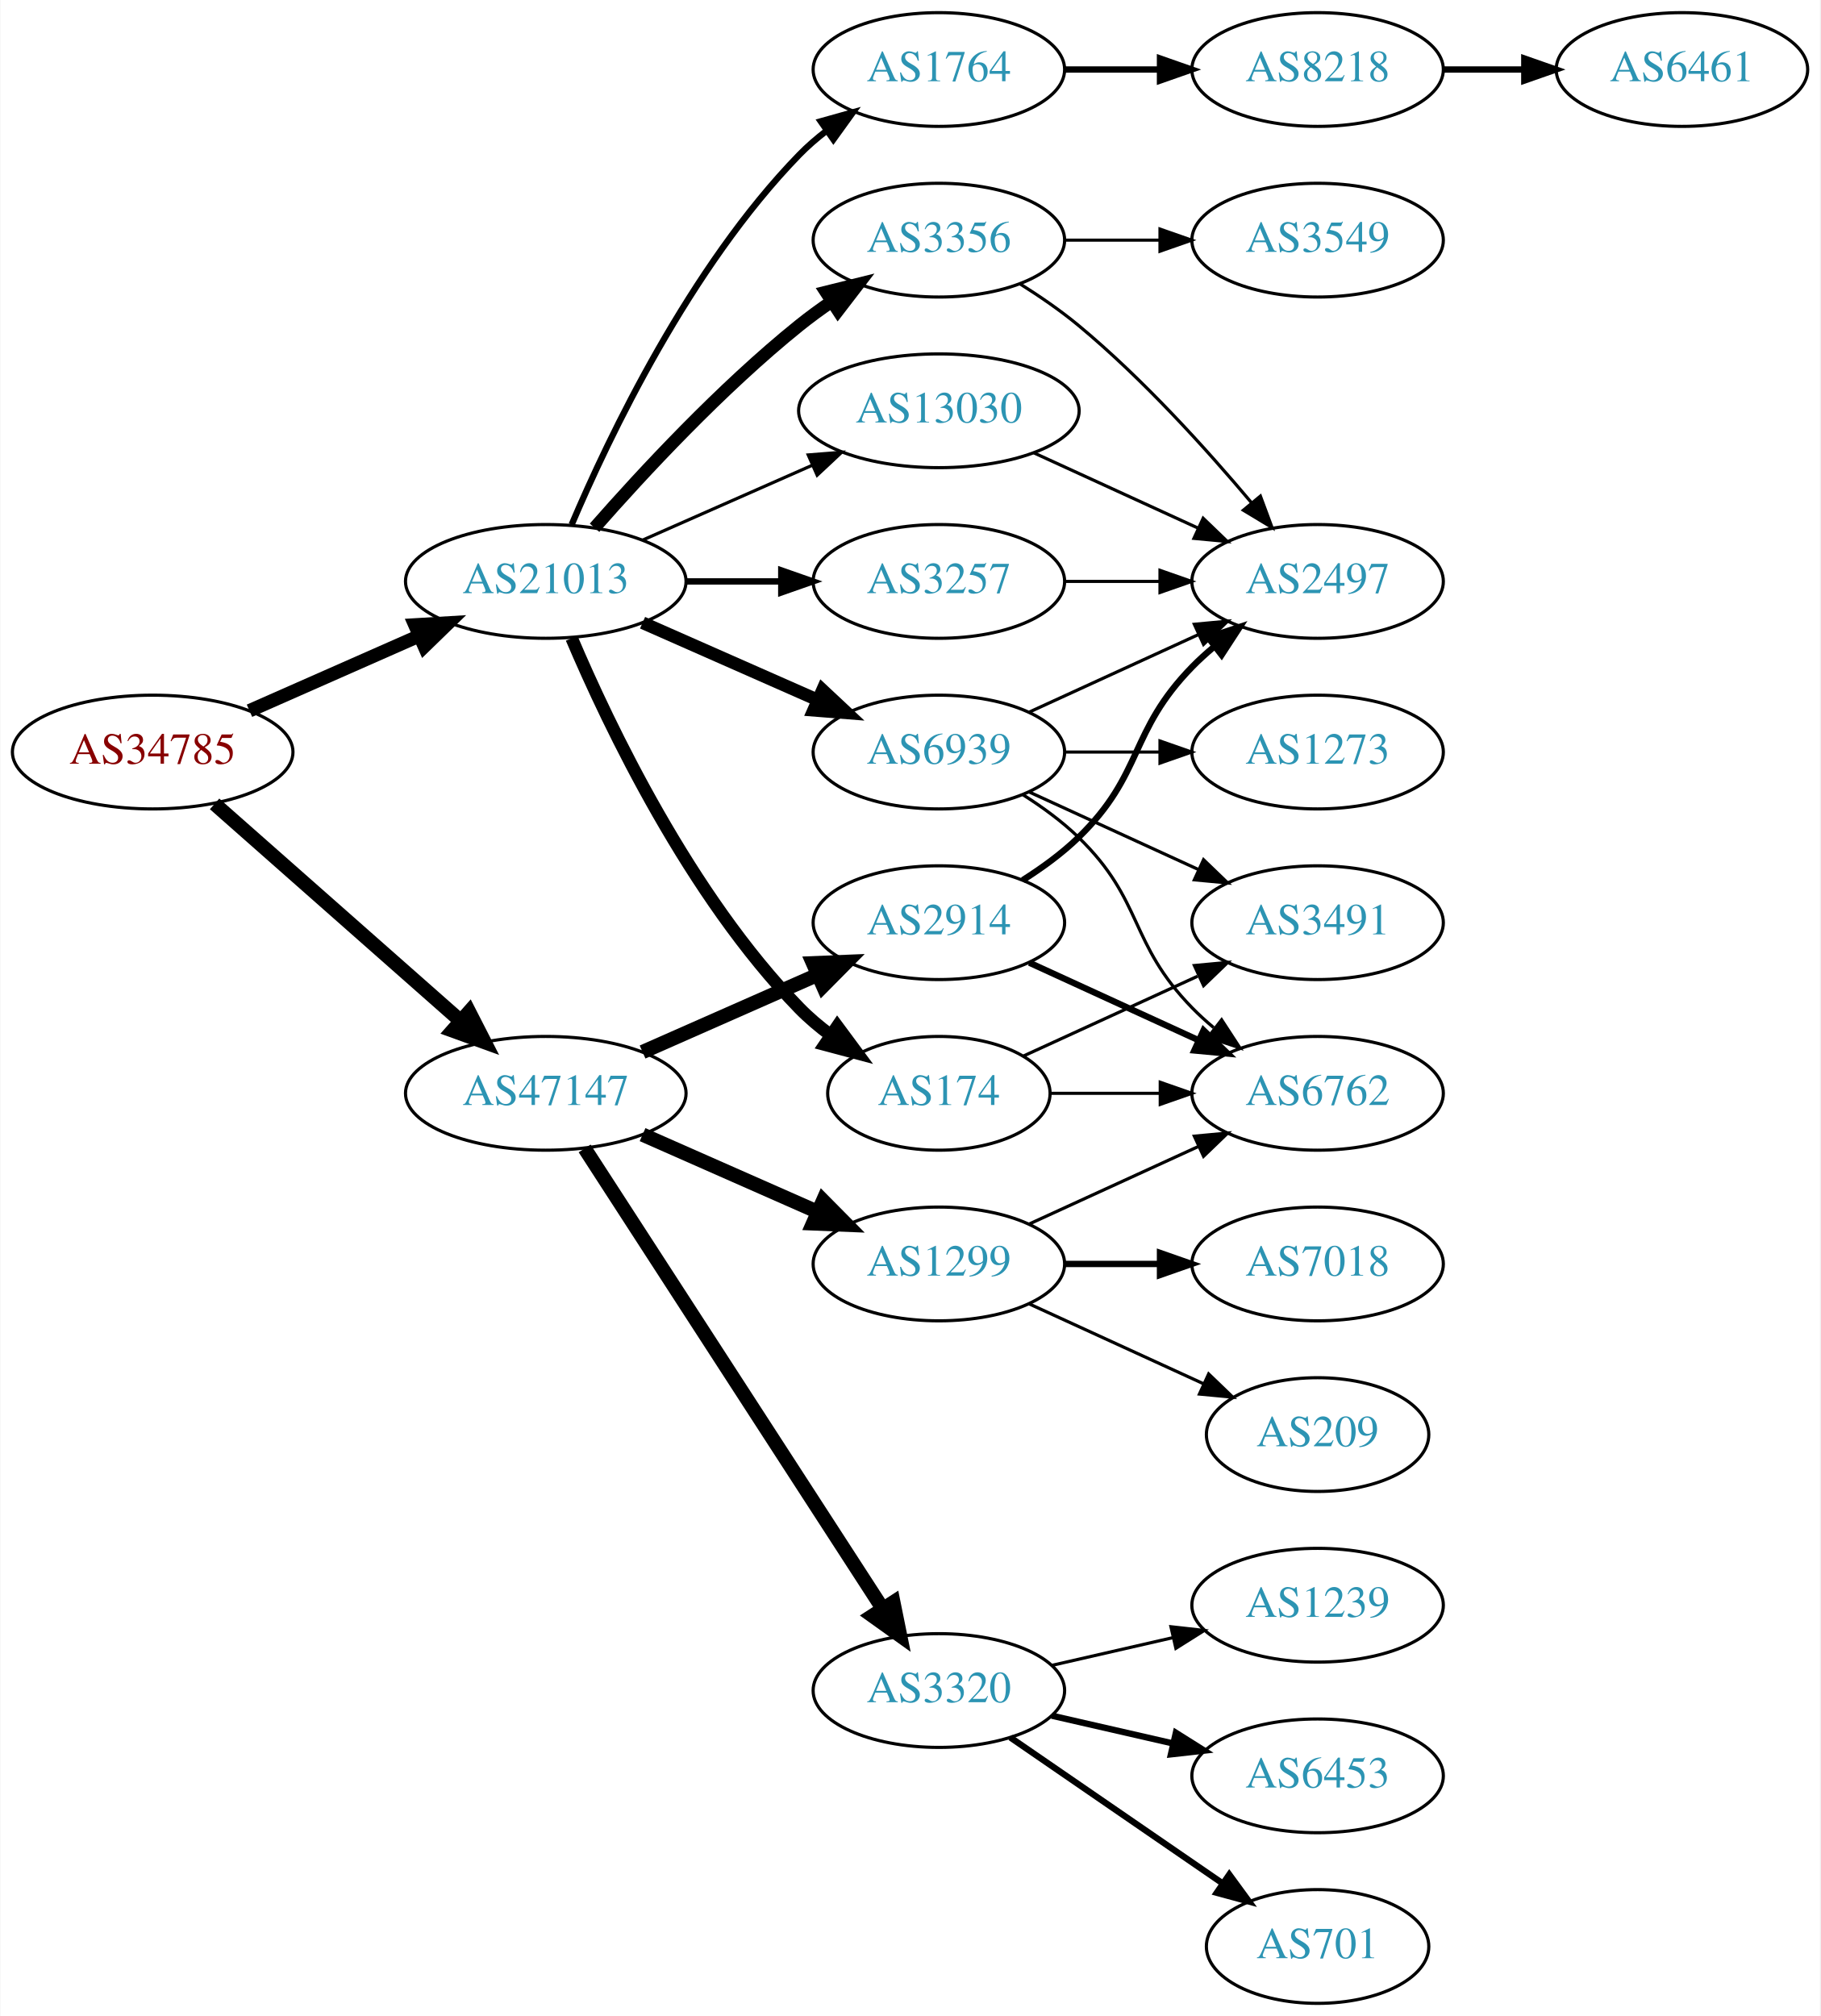
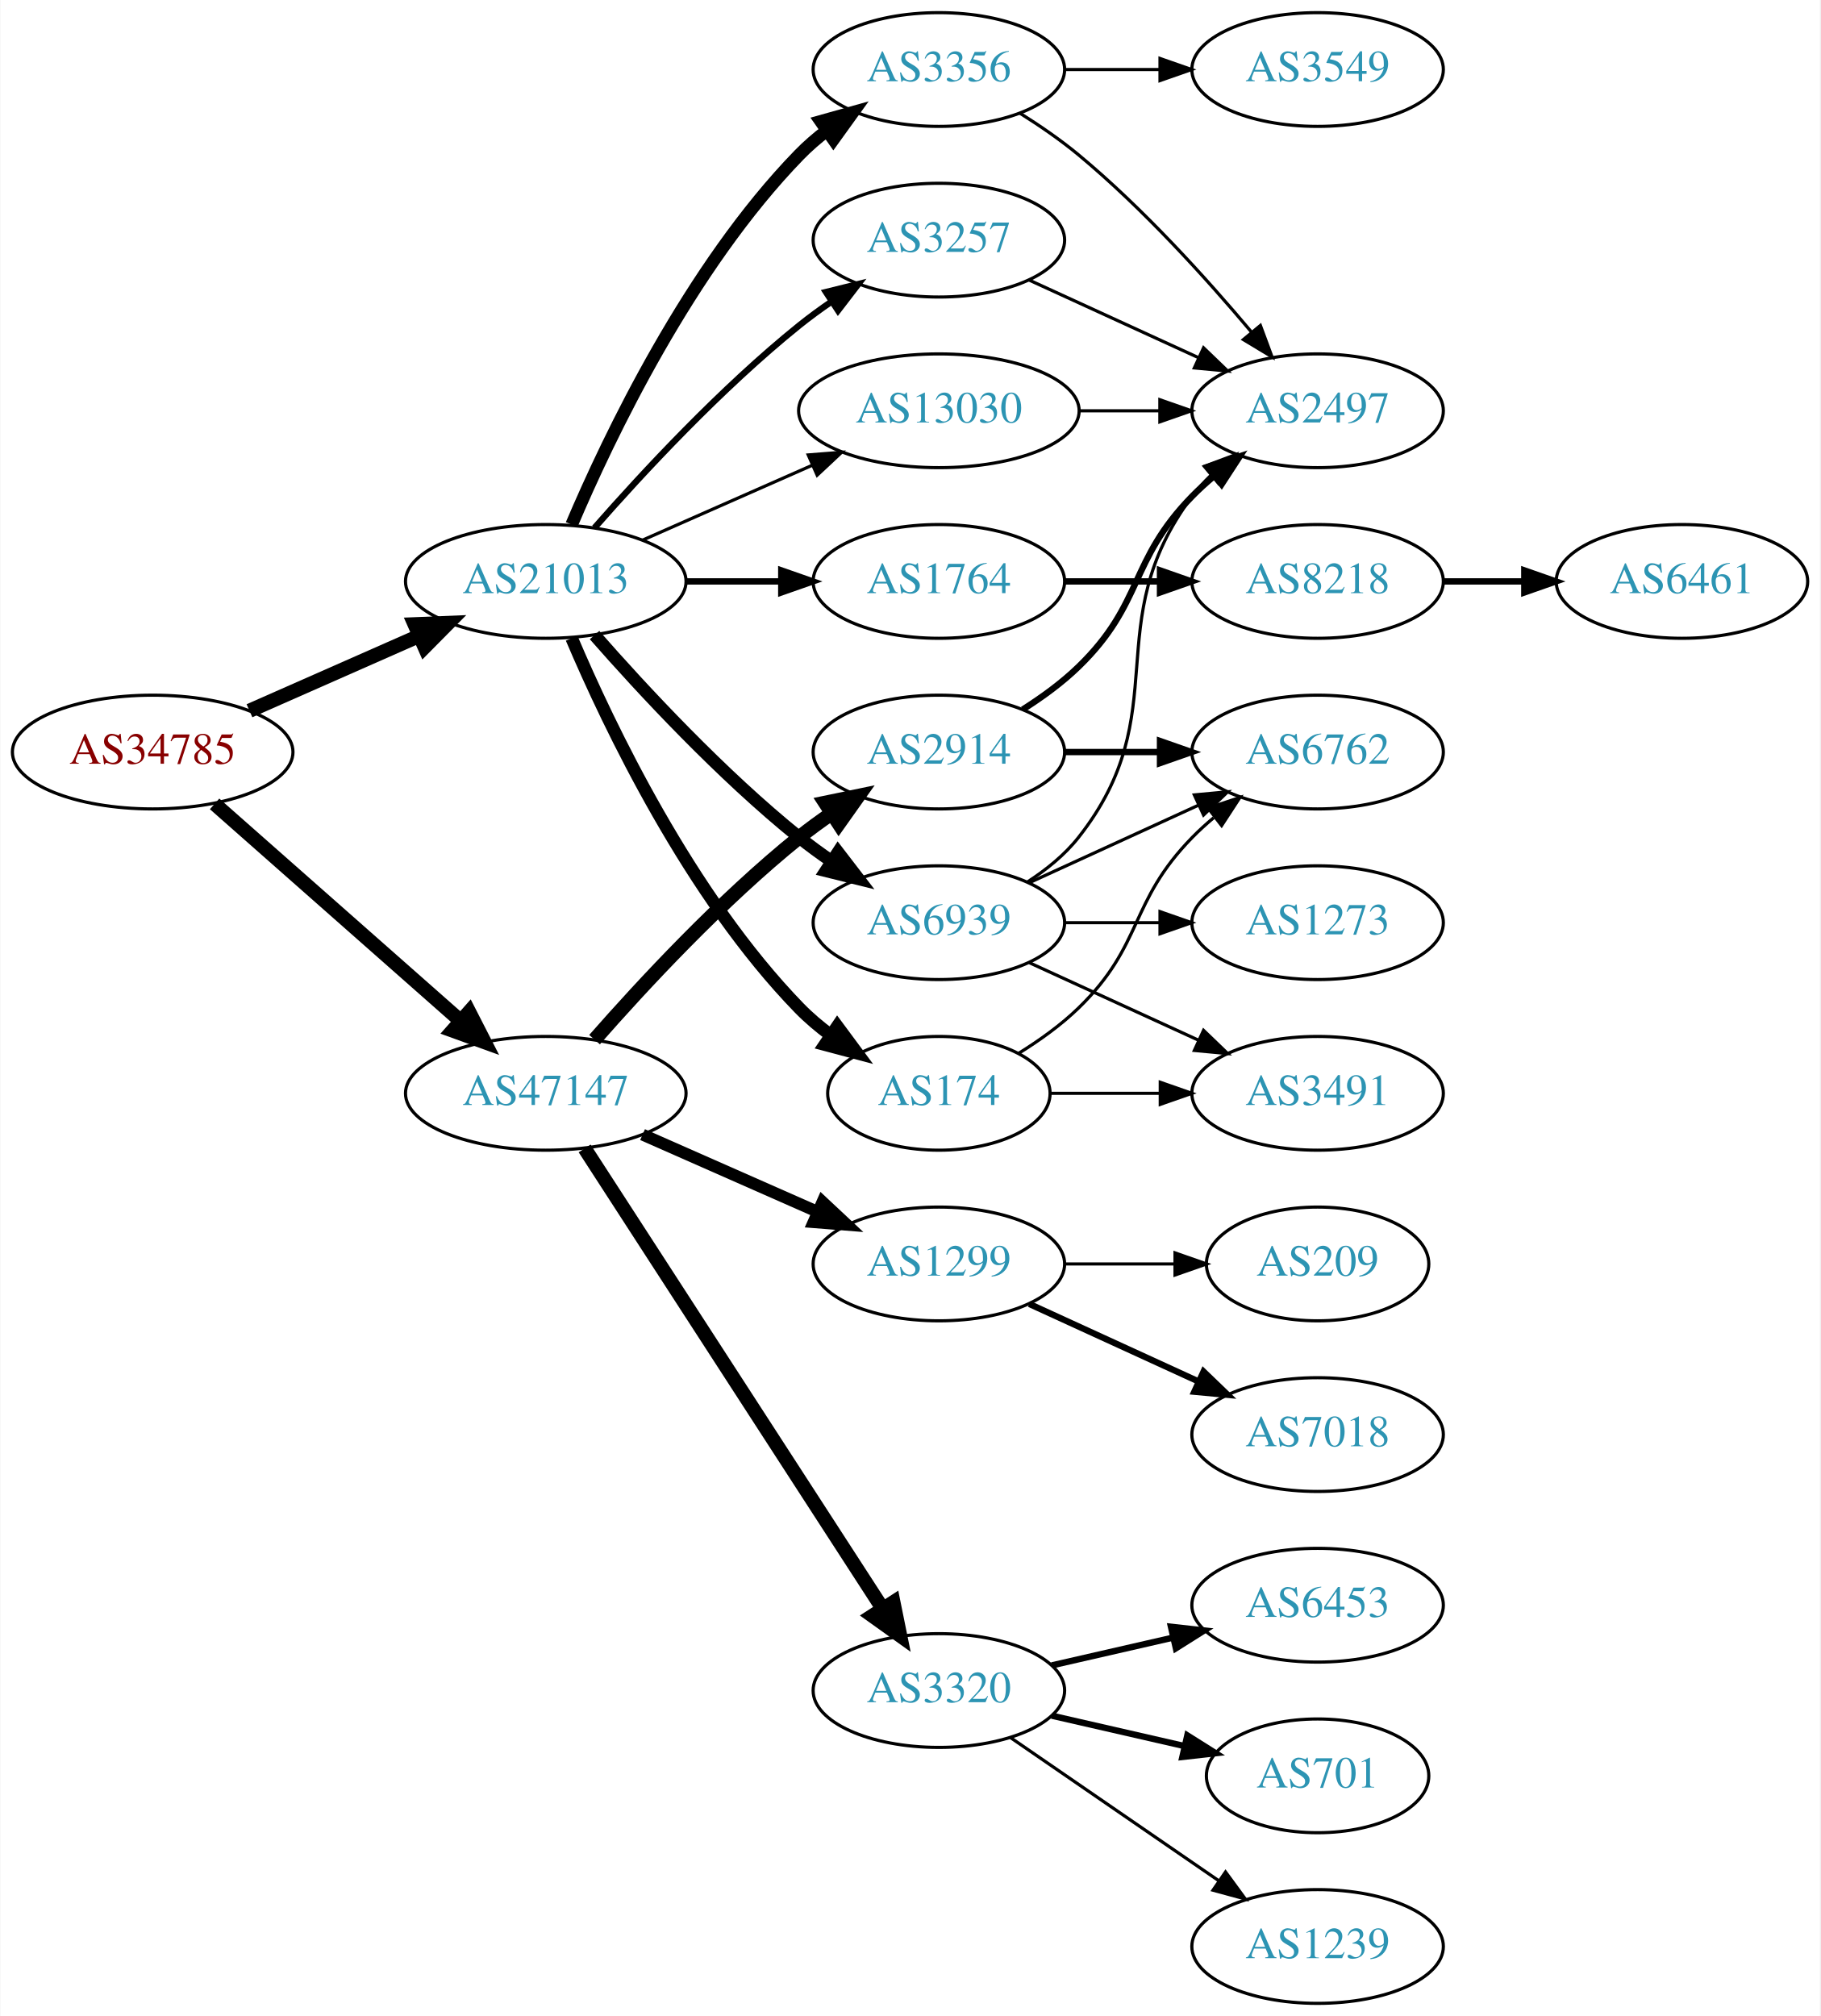
<svg xmlns="http://www.w3.org/2000/svg" xmlns:xlink="http://www.w3.org/1999/xlink" width="576pt" height="638pt" viewBox="0.00 0.00 575.76 638.00">
  <g id="graph0" class="graph" transform="scale(1 1) rotate(0) translate(4 634)">
    <polygon fill="white" stroke="none" points="-4,4 -4,-634 571.762,-634 571.762,4 -4,4" />
    <g id="node1" class="node">
      <g id="a_node1">
        <a xlink:href="/asn/34785" xlink:title="AS34785 ~ Stadtwerke Klagenfurt AG [AT]">
          <ellipse fill="#ffffff" stroke="black" cx="44.196" cy="-396" rx="44.393" ry="18" />
          <text text-anchor="middle" x="44.196" y="-392.3" font-family="Times,serif" font-size="14.00" fill="#880000">AS34785</text>
        </a>
      </g>
    </g>
    <g id="node2" class="node">
      <g id="a_node2">
        <a xlink:href="/asn/21013" xlink:title="AS21013 ~ Wels, AT [AT]">
          <ellipse fill="#ffffff" stroke="black" cx="168.588" cy="-450" rx="44.393" ry="18" />
          <text text-anchor="middle" x="168.588" y="-446.3" font-family="Times,serif" font-size="14.00" fill="#2c94b3">AS21013</text>
        </a>
      </g>
    </g>
    <g id="edge1" class="edge">
-       <path fill="none" stroke="black" stroke-width="4.25" d="M74.824,-409.072C90.941,-416.183 111.081,-425.069 128.473,-432.742" />
-       <polygon fill="black" stroke="black" stroke-width="4.25" points="127.159,-436.227 137.809,-436.861 130.161,-429.422 127.159,-436.227" />
+       <path fill="none" stroke="black" stroke-width="4.5" d="M74.824,-409.072C90.941,-416.183 111.081,-425.069 128.473,-432.742" />
+       <polygon fill="black" stroke="black" stroke-width="4.5" points="127.071,-436.427 137.809,-436.861 130.249,-429.222 127.071,-436.427" />
    </g>
    <g id="node3" class="node">
      <g id="a_node3">
        <a xlink:href="/asn/47147" xlink:title="AS47147 ~ ANEXIA Internetdienstleistungs GmbH [AT]">
          <ellipse fill="#ffffff" stroke="black" cx="168.588" cy="-288" rx="44.393" ry="18" />
          <text text-anchor="middle" x="168.588" y="-284.3" font-family="Times,serif" font-size="14.00" fill="#2c94b3">AS47147</text>
        </a>
      </g>
    </g>
    <g id="edge2" class="edge">
      <path fill="none" stroke="black" stroke-width="4.5" d="M63.785,-379.597C84.482,-361.333 118.089,-331.678 141.434,-311.079" />
      <polygon fill="black" stroke="black" stroke-width="4.5" points="144.333,-313.772 149.226,-304.203 139.122,-307.867 144.333,-313.772" />
    </g>
    <g id="node4" class="node">
      <g id="a_node4">
-         <a xlink:href="/asn/3356" xlink:title="AS3356 ~ Level 3 Parent, LLC [US]">
-           <ellipse fill="#ffffff" stroke="black" cx="292.98" cy="-558" rx="39.794" ry="18" />
-           <text text-anchor="middle" x="292.98" y="-554.3" font-family="Times,serif" font-size="14.00" fill="#2c94b3">AS3356</text>
-         </a>
-       </g>
-     </g>
-     <g id="edge3" class="edge">
-       <path fill="none" stroke="black" stroke-width="4" d="M184.021,-466.983C199.152,-484.229 224.116,-511.148 248.784,-531 252.04,-533.62 255.565,-536.192 259.149,-538.646" />
-       <polygon fill="black" stroke="black" stroke-width="4" points="257.237,-541.577 267.522,-544.121 261.068,-535.719 257.237,-541.577" />
-     </g>
-     <g id="node5" class="node">
-       <g id="a_node5">
        <a xlink:href="/asn/174" xlink:title="AS174 ~ Cogent Communications [US]">
          <ellipse fill="#ffffff" stroke="black" cx="292.98" cy="-288" rx="35.194" ry="18" />
          <text text-anchor="middle" x="292.98" y="-284.3" font-family="Times,serif" font-size="14.00" fill="#2c94b3">AS174</text>
        </a>
      </g>
    </g>
-     <g id="edge4" class="edge">
+     <g id="edge3" class="edge">
      <path fill="none" stroke="black" stroke-width="4" d="M176.779,-432.025C188.546,-404.318 214.12,-350.652 248.784,-315 251.767,-311.933 255.164,-309.06 258.714,-306.419" />
      <polygon fill="black" stroke="black" stroke-width="4" points="260.841,-309.205 267.148,-300.692 256.909,-303.414 260.841,-309.205" />
    </g>
+     <g id="node5" class="node">
+       <g id="a_node5">
+         <a xlink:href="/asn/3257" xlink:title="AS3257 ~ GTT [DE]">
+           <ellipse fill="#ffffff" stroke="black" cx="292.98" cy="-558" rx="39.794" ry="18" />
+           <text text-anchor="middle" x="292.98" y="-554.3" font-family="Times,serif" font-size="14.00" fill="#2c94b3">AS3257</text>
+         </a>
+       </g>
+     </g>
+     <g id="edge4" class="edge">
+       <path fill="none" stroke="black" stroke-width="2" d="M184.021,-466.983C199.152,-484.229 224.116,-511.148 248.784,-531 252.04,-533.62 255.565,-536.192 259.149,-538.646" />
+       <polygon fill="black" stroke="black" stroke-width="2" points="257.237,-541.577 267.522,-544.121 261.068,-535.719 257.237,-541.577" />
+     </g>
    <g id="node6" class="node">
      <g id="a_node6">
-         <a xlink:href="/asn/3257" xlink:title="AS3257 ~ GTT [DE]">
-           <ellipse fill="#ffffff" stroke="black" cx="292.98" cy="-450" rx="39.794" ry="18" />
-           <text text-anchor="middle" x="292.98" y="-446.3" font-family="Times,serif" font-size="14.00" fill="#2c94b3">AS3257</text>
+         <a xlink:href="/asn/3356" xlink:title="AS3356 ~ Level 3 Parent, LLC [US]">
+           <ellipse fill="#ffffff" stroke="black" cx="292.98" cy="-612" rx="39.794" ry="18" />
+           <text text-anchor="middle" x="292.98" y="-608.3" font-family="Times,serif" font-size="14.00" fill="#2c94b3">AS3356</text>
        </a>
      </g>
    </g>
    <g id="edge5" class="edge">
-       <path fill="none" stroke="black" stroke-width="2" d="M213.084,-450C222.773,-450 233.11,-450 243.002,-450" />
-       <polygon fill="black" stroke="black" stroke-width="2" points="243.105,-453.5 253.105,-450 243.105,-446.5 243.105,-453.5" />
+       <path fill="none" stroke="black" stroke-width="4" d="M176.779,-467.975C188.546,-495.682 214.12,-549.348 248.784,-585 251.404,-587.695 254.345,-590.239 257.428,-592.608" />
+       <polygon fill="black" stroke="black" stroke-width="4" points="255.594,-595.597 265.796,-598.455 259.603,-589.859 255.594,-595.597" />
    </g>
    <g id="node7" class="node">
      <g id="a_node7">
        <a xlink:href="/asn/1764" xlink:title="AS1764 ~ NEXTLAYER-AS [AT]">
-           <ellipse fill="#ffffff" stroke="black" cx="292.98" cy="-612" rx="39.794" ry="18" />
-           <text text-anchor="middle" x="292.98" y="-608.3" font-family="Times,serif" font-size="14.00" fill="#2c94b3">AS1764</text>
+           <ellipse fill="#ffffff" stroke="black" cx="292.98" cy="-450" rx="39.794" ry="18" />
+           <text text-anchor="middle" x="292.98" y="-446.3" font-family="Times,serif" font-size="14.00" fill="#2c94b3">AS1764</text>
        </a>
      </g>
    </g>
    <g id="edge6" class="edge">
-       <path fill="none" stroke="black" stroke-width="2" d="M176.779,-467.975C188.546,-495.682 214.12,-549.348 248.784,-585 251.404,-587.695 254.345,-590.239 257.428,-592.608" />
-       <polygon fill="black" stroke="black" stroke-width="2" points="255.594,-595.597 265.796,-598.455 259.603,-589.859 255.594,-595.597" />
+       <path fill="none" stroke="black" stroke-width="2" d="M213.084,-450C222.773,-450 233.11,-450 243.002,-450" />
+       <polygon fill="black" stroke="black" stroke-width="2" points="243.105,-453.5 253.105,-450 243.105,-446.5 243.105,-453.5" />
    </g>
    <g id="node8" class="node">
      <g id="a_node8">
        <a xlink:href="/asn/6939" xlink:title="AS6939 ~ Hurricane Electric LLC [US]">
-           <ellipse fill="#ffffff" stroke="black" cx="292.98" cy="-396" rx="39.794" ry="18" />
-           <text text-anchor="middle" x="292.98" y="-392.3" font-family="Times,serif" font-size="14.00" fill="#2c94b3">AS6939</text>
+           <ellipse fill="#ffffff" stroke="black" cx="292.98" cy="-342" rx="39.794" ry="18" />
+           <text text-anchor="middle" x="292.98" y="-338.3" font-family="Times,serif" font-size="14.00" fill="#2c94b3">AS6939</text>
        </a>
      </g>
    </g>
    <g id="edge7" class="edge">
-       <path fill="none" stroke="black" stroke-width="4" d="M199.216,-436.928C215.81,-429.607 236.67,-420.403 254.403,-412.579" />
-       <polygon fill="black" stroke="black" stroke-width="4" points="256.151,-415.634 263.887,-408.395 253.325,-409.23 256.151,-415.634" />
+       <path fill="none" stroke="black" stroke-width="4" d="M184.021,-433.017C199.152,-415.771 224.116,-388.852 248.784,-369 252.04,-366.38 255.565,-363.808 259.149,-361.354" />
+       <polygon fill="black" stroke="black" stroke-width="4" points="261.068,-364.281 267.522,-355.879 257.237,-358.423 261.068,-364.281" />
    </g>
    <g id="node9" class="node">
      <g id="a_node9">
        <a xlink:href="/asn/13030" xlink:title="AS13030 ~ Init7 (Switzerland) Ltd. [CH]">
          <ellipse fill="#ffffff" stroke="black" cx="292.98" cy="-504" rx="44.393" ry="18" />
          <text text-anchor="middle" x="292.98" y="-500.3" font-family="Times,serif" font-size="14.00" fill="#2c94b3">AS13030</text>
        </a>
      </g>
    </g>
    <g id="edge8" class="edge">
      <path fill="none" stroke="black" d="M199.216,-463.072C215.333,-470.183 235.473,-479.069 252.865,-486.742" />
      <polygon fill="black" stroke="black" points="251.639,-490.027 262.201,-490.861 254.465,-483.622 251.639,-490.027" />
    </g>
    <g id="node16" class="node">
      <g id="a_node16">
        <a xlink:href="/asn/1299" xlink:title="AS1299 ~ Telia Carrier [EU]">
          <ellipse fill="#ffffff" stroke="black" cx="292.98" cy="-234" rx="39.794" ry="18" />
          <text text-anchor="middle" x="292.98" y="-230.3" font-family="Times,serif" font-size="14.00" fill="#2c94b3">AS1299</text>
        </a>
      </g>
    </g>
    <g id="edge16" class="edge">
-       <path fill="none" stroke="black" stroke-width="4.5" d="M199.216,-274.928C215.81,-267.607 236.67,-258.403 254.403,-250.579" />
-       <polygon fill="black" stroke="black" stroke-width="4.5" points="256.327,-254.034 263.887,-246.395 253.148,-246.829 256.327,-254.034" />
+       <path fill="none" stroke="black" stroke-width="3.75" d="M199.216,-274.928C215.81,-267.607 236.67,-258.403 254.403,-250.579" />
+       <polygon fill="black" stroke="black" stroke-width="3.75" points="256.151,-253.634 263.887,-246.395 253.325,-247.23 256.151,-253.634" />
    </g>
    <g id="node17" class="node">
      <g id="a_node17">
-         <a xlink:href="/asn/2914" xlink:title="AS2914 ~ NTT America, Inc. [US]">
-           <ellipse fill="#ffffff" stroke="black" cx="292.98" cy="-342" rx="39.794" ry="18" />
-           <text text-anchor="middle" x="292.98" y="-338.3" font-family="Times,serif" font-size="14.00" fill="#2c94b3">AS2914</text>
-         </a>
-       </g>
-     </g>
-     <g id="edge17" class="edge">
-       <path fill="none" stroke="black" stroke-width="4.5" d="M199.216,-301.072C215.81,-308.393 236.67,-317.597 254.403,-325.421" />
-       <polygon fill="black" stroke="black" stroke-width="4.5" points="253.148,-329.171 263.887,-329.605 256.327,-321.966 253.148,-329.171" />
-     </g>
-     <g id="node18" class="node">
-       <g id="a_node18">
        <a xlink:href="/asn/3320" xlink:title="AS3320 ~ DTAG [DE]">
          <ellipse fill="#ffffff" stroke="black" cx="292.98" cy="-99" rx="39.794" ry="18" />
          <text text-anchor="middle" x="292.98" y="-95.3" font-family="Times,serif" font-size="14.00" fill="#2c94b3">AS3320</text>
        </a>
      </g>
    </g>
-     <g id="edge18" class="edge">
+     <g id="edge17" class="edge">
      <path fill="none" stroke="black" stroke-width="4.5" d="M180.883,-270.558C202.469,-237.225 249.685,-164.314 275.056,-125.134" />
      <polygon fill="black" stroke="black" stroke-width="4.5" points="278.582,-126.934 280.713,-116.4 271.972,-122.653 278.582,-126.934" />
    </g>
+     <g id="node18" class="node">
+       <g id="a_node18">
+         <a xlink:href="/asn/2914" xlink:title="AS2914 ~ NTT America, Inc. [US]">
+           <ellipse fill="#ffffff" stroke="black" cx="292.98" cy="-396" rx="39.794" ry="18" />
+           <text text-anchor="middle" x="292.98" y="-392.3" font-family="Times,serif" font-size="14.00" fill="#2c94b3">AS2914</text>
+         </a>
+       </g>
+     </g>
+     <g id="edge18" class="edge">
+       <path fill="none" stroke="black" stroke-width="4.5" d="M184.021,-304.983C199.152,-322.229 224.116,-349.148 248.784,-369 252.04,-371.62 255.565,-374.192 259.149,-376.646" />
+       <polygon fill="black" stroke="black" stroke-width="4.5" points="256.998,-379.943 267.522,-382.121 261.307,-373.352 256.998,-379.943" />
+     </g>
    <g id="node14" class="node">
      <g id="a_node14">
-         <a xlink:href="/asn/2497" xlink:title="AS2497 ~ Internet Initiative Japan Inc. [JP]">
-           <ellipse fill="#ffffff" stroke="black" cx="412.823" cy="-450" rx="39.794" ry="18" />
-           <text text-anchor="middle" x="412.823" y="-446.3" font-family="Times,serif" font-size="14.00" fill="#2c94b3">AS2497</text>
-         </a>
-       </g>
-     </g>
-     <g id="edge15" class="edge">
-       <path fill="none" stroke="black" d="M318.533,-544.236C324.842,-540.28 331.459,-535.743 337.176,-531 357.542,-514.109 377.698,-491.815 391.923,-474.893" />
-       <polygon fill="black" stroke="black" points="394.723,-476.999 398.404,-467.065 389.331,-472.535 394.723,-476.999" />
+         <a xlink:href="/asn/6762" xlink:title="AS6762 ~ TELECOM ITALIA SPARKLE S.p.A. [IT]">
+           <ellipse fill="#ffffff" stroke="black" cx="412.823" cy="-396" rx="39.794" ry="18" />
+           <text text-anchor="middle" x="412.823" y="-392.3" font-family="Times,serif" font-size="14.00" fill="#2c94b3">AS6762</text>
+         </a>
+       </g>
+     </g>
+     <g id="edge14" class="edge">
+       <path fill="none" stroke="black" d="M318.159,-300.617C324.744,-304.694 331.593,-309.578 337.176,-315 357.87,-335.094 353.004,-348.383 373.176,-369 375.269,-371.139 377.553,-373.218 379.929,-375.21" />
+       <polygon fill="black" stroke="black" points="378.173,-378.275 388.229,-381.611 382.448,-372.732 378.173,-378.275" />
    </g>
    <g id="node15" class="node">
      <g id="a_node15">
+         <a xlink:href="/asn/3491" xlink:title="AS3491 ~ PCCW Global, Inc. [US]">
+           <ellipse fill="#ffffff" stroke="black" cx="412.823" cy="-288" rx="39.794" ry="18" />
+           <text text-anchor="middle" x="412.823" y="-284.3" font-family="Times,serif" font-size="14.00" fill="#2c94b3">AS3491</text>
+         </a>
+       </g>
+     </g>
+     <g id="edge15" class="edge">
+       <path fill="none" stroke="black" d="M328.382,-288C339.206,-288 351.374,-288 363.001,-288" />
+       <polygon fill="black" stroke="black" points="363.032,-291.5 373.032,-288 363.032,-284.5 363.032,-291.5" />
+     </g>
+     <g id="node10" class="node">
+       <g id="a_node10">
+         <a xlink:href="/asn/2497" xlink:title="AS2497 ~ Internet Initiative Japan Inc. [JP]">
+           <ellipse fill="#ffffff" stroke="black" cx="412.823" cy="-504" rx="39.794" ry="18" />
+           <text text-anchor="middle" x="412.823" y="-500.3" font-family="Times,serif" font-size="14.00" fill="#2c94b3">AS2497</text>
+         </a>
+       </g>
+     </g>
+     <g id="edge9" class="edge">
+       <path fill="none" stroke="black" d="M321.609,-545.339C337.566,-538.027 357.837,-528.739 375.119,-520.819" />
+       <polygon fill="black" stroke="black" points="376.734,-523.929 384.367,-516.581 373.818,-517.565 376.734,-523.929" />
+     </g>
+     <g id="edge11" class="edge">
+       <path fill="none" stroke="black" d="M318.533,-598.236C324.842,-594.28 331.459,-589.743 337.176,-585 357.542,-568.109 377.698,-545.815 391.923,-528.893" />
+       <polygon fill="black" stroke="black" points="394.723,-530.999 398.404,-521.065 389.331,-526.535 394.723,-530.999" />
+     </g>
+     <g id="node11" class="node">
+       <g id="a_node11">
        <a xlink:href="/asn/3549" xlink:title="AS3549 ~ Level 3 Parent, LLC [US]">
-           <ellipse fill="#ffffff" stroke="black" cx="412.823" cy="-558" rx="39.794" ry="18" />
-           <text text-anchor="middle" x="412.823" y="-554.3" font-family="Times,serif" font-size="14.00" fill="#2c94b3">AS3549</text>
-         </a>
-       </g>
-     </g>
-     <g id="edge14" class="edge">
-       <path fill="none" stroke="black" d="M332.893,-558C342.446,-558 352.796,-558 362.759,-558" />
-       <polygon fill="black" stroke="black" points="362.951,-561.5 372.951,-558 362.951,-554.5 362.951,-561.5" />
+           <ellipse fill="#ffffff" stroke="black" cx="412.823" cy="-612" rx="39.794" ry="18" />
+           <text text-anchor="middle" x="412.823" y="-608.3" font-family="Times,serif" font-size="14.00" fill="#2c94b3">AS3549</text>
+         </a>
+       </g>
+     </g>
+     <g id="edge10" class="edge">
+       <path fill="none" stroke="black" d="M332.893,-612C342.446,-612 352.796,-612 362.759,-612" />
+       <polygon fill="black" stroke="black" points="362.951,-615.5 372.951,-612 362.951,-608.5 362.951,-615.5" />
    </g>
    <g id="node12" class="node">
      <g id="a_node12">
-         <a xlink:href="/asn/3491" xlink:title="AS3491 ~ PCCW Global, Inc. [US]">
-           <ellipse fill="#ffffff" stroke="black" cx="412.823" cy="-342" rx="39.794" ry="18" />
-           <text text-anchor="middle" x="412.823" y="-338.3" font-family="Times,serif" font-size="14.00" fill="#2c94b3">AS3491</text>
-         </a>
-       </g>
-     </g>
-     <g id="edge11" class="edge">
-       <path fill="none" stroke="black" d="M319.841,-299.851C335.962,-307.238 356.964,-316.862 374.83,-325.048" />
-       <polygon fill="black" stroke="black" points="373.832,-328.441 384.381,-329.425 376.748,-322.077 373.832,-328.441" />
-     </g>
-     <g id="node13" class="node">
-       <g id="a_node13">
-         <a xlink:href="/asn/6762" xlink:title="AS6762 ~ TELECOM ITALIA SPARKLE S.p.A. [IT]">
-           <ellipse fill="#ffffff" stroke="black" cx="412.823" cy="-288" rx="39.794" ry="18" />
-           <text text-anchor="middle" x="412.823" y="-284.3" font-family="Times,serif" font-size="14.00" fill="#2c94b3">AS6762</text>
+         <a xlink:href="/asn/8218" xlink:title="AS8218 ~ legacy Neotelecoms [FR]">
+           <ellipse fill="#ffffff" stroke="black" cx="412.823" cy="-450" rx="39.794" ry="18" />
+           <text text-anchor="middle" x="412.823" y="-446.3" font-family="Times,serif" font-size="14.00" fill="#2c94b3">AS8218</text>
        </a>
      </g>
    </g>
    <g id="edge12" class="edge">
-       <path fill="none" stroke="black" d="M328.382,-288C339.206,-288 351.374,-288 363.001,-288" />
-       <polygon fill="black" stroke="black" points="363.032,-291.5 373.032,-288 363.032,-284.5 363.032,-291.5" />
-     </g>
-     <g id="edge13" class="edge">
-       <path fill="none" stroke="black" d="M332.893,-450C342.446,-450 352.796,-450 362.759,-450" />
-       <polygon fill="black" stroke="black" points="362.951,-453.5 372.951,-450 362.951,-446.5 362.951,-453.5" />
-     </g>
-     <g id="node10" class="node">
-       <g id="a_node10">
-         <a xlink:href="/asn/8218" xlink:title="AS8218 ~ legacy Neotelecoms [FR]">
-           <ellipse fill="#ffffff" stroke="black" cx="412.823" cy="-612" rx="39.794" ry="18" />
-           <text text-anchor="middle" x="412.823" y="-608.3" font-family="Times,serif" font-size="14.00" fill="#2c94b3">AS8218</text>
-         </a>
-       </g>
-     </g>
-     <g id="edge9" class="edge">
-       <path fill="none" stroke="black" stroke-width="2" d="M332.893,-612C342.446,-612 352.796,-612 362.759,-612" />
-       <polygon fill="black" stroke="black" stroke-width="2" points="362.951,-615.5 372.951,-612 362.951,-608.5 362.951,-615.5" />
+       <path fill="none" stroke="black" stroke-width="2" d="M332.893,-450C342.446,-450 352.796,-450 362.759,-450" />
+       <polygon fill="black" stroke="black" stroke-width="2" points="362.951,-453.5 372.951,-450 362.951,-446.5 362.951,-453.5" />
+     </g>
+     <g id="edge26" class="edge">
+       <path fill="none" stroke="black" d="M320.952,-354.855C326.94,-358.72 332.8,-363.441 337.176,-369 368.475,-408.754 342.905,-436.458 373.176,-477 374.921,-479.336 376.928,-481.545 379.092,-483.617" />
+       <polygon fill="black" stroke="black" points="376.969,-486.405 386.892,-490.118 381.451,-481.027 376.969,-486.405" />
    </g>
    <g id="edge27" class="edge">
-       <path fill="none" stroke="black" d="M321.609,-383.339C337.566,-376.027 357.837,-366.739 375.119,-358.819" />
-       <polygon fill="black" stroke="black" points="376.734,-361.929 384.367,-354.581 373.818,-355.565 376.734,-361.929" />
-     </g>
-     <g id="edge28" class="edge">
-       <path fill="none" stroke="black" d="M319.509,-382.538C325.672,-378.638 331.974,-374.052 337.176,-369 357.87,-348.906 353.004,-335.617 373.176,-315 375.269,-312.861 377.553,-310.782 379.929,-308.79" />
-       <polygon fill="black" stroke="black" points="382.448,-311.268 388.229,-302.389 378.173,-305.725 382.448,-311.268" />
-     </g>
-     <g id="edge30" class="edge">
-       <path fill="none" stroke="black" d="M321.609,-408.661C337.566,-415.973 357.837,-425.261 375.119,-433.181" />
-       <polygon fill="black" stroke="black" points="373.818,-436.435 384.367,-437.419 376.734,-430.071 373.818,-436.435" />
+       <path fill="none" stroke="black" d="M321.609,-354.661C337.566,-361.973 357.837,-371.261 375.119,-379.181" />
+       <polygon fill="black" stroke="black" points="373.818,-382.435 384.367,-383.419 376.734,-376.071 373.818,-382.435" />
+     </g>
+     <g id="edge29" class="edge">
+       <path fill="none" stroke="black" d="M321.609,-329.339C337.566,-322.027 357.837,-312.739 375.119,-304.819" />
+       <polygon fill="black" stroke="black" points="376.734,-307.929 384.367,-300.581 373.818,-301.565 376.734,-307.929" />
    </g>
    <g id="node24" class="node">
      <g id="a_node24">
        <a xlink:href="/asn/1273" xlink:title="AS1273 ~ Vodafone Group PLC [EU]">
-           <ellipse fill="#ffffff" stroke="black" cx="412.823" cy="-396" rx="39.794" ry="18" />
-           <text text-anchor="middle" x="412.823" y="-392.3" font-family="Times,serif" font-size="14.00" fill="#2c94b3">AS1273</text>
-         </a>
-       </g>
-     </g>
-     <g id="edge29" class="edge">
-       <path fill="none" stroke="black" d="M332.893,-396C342.446,-396 352.796,-396 362.759,-396" />
-       <polygon fill="black" stroke="black" points="362.951,-399.5 372.951,-396 362.951,-392.5 362.951,-399.5" />
-     </g>
-     <g id="edge31" class="edge">
-       <path fill="none" stroke="black" d="M323.11,-490.652C338.721,-483.498 358.119,-474.609 374.791,-466.97" />
-       <polygon fill="black" stroke="black" points="376.61,-469.986 384.243,-462.638 373.694,-463.622 376.61,-469.986" />
-     </g>
-     <g id="node11" class="node">
-       <g id="a_node11">
+           <ellipse fill="#ffffff" stroke="black" cx="412.823" cy="-342" rx="39.794" ry="18" />
+           <text text-anchor="middle" x="412.823" y="-338.3" font-family="Times,serif" font-size="14.00" fill="#2c94b3">AS1273</text>
+         </a>
+       </g>
+     </g>
+     <g id="edge28" class="edge">
+       <path fill="none" stroke="black" d="M332.893,-342C342.446,-342 352.796,-342 362.759,-342" />
+       <polygon fill="black" stroke="black" points="362.951,-345.5 372.951,-342 362.951,-338.5 362.951,-345.5" />
+     </g>
+     <g id="edge30" class="edge">
+       <path fill="none" stroke="black" d="M337.191,-504C345.504,-504 354.267,-504 362.749,-504" />
+       <polygon fill="black" stroke="black" points="362.908,-507.5 372.908,-504 362.908,-500.5 362.908,-507.5" />
+     </g>
+     <g id="node13" class="node">
+       <g id="a_node13">
        <a xlink:href="/asn/6461" xlink:title="AS6461 ~ Zayo Bandwidth [US]">
-           <ellipse fill="#ffffff" stroke="black" cx="528.116" cy="-612" rx="39.794" ry="18" />
-           <text text-anchor="middle" x="528.116" y="-608.3" font-family="Times,serif" font-size="14.00" fill="#2c94b3">AS6461</text>
-         </a>
-       </g>
-     </g>
-     <g id="edge10" class="edge">
-       <path fill="none" stroke="black" stroke-width="2" d="M452.495,-612C460.698,-612 469.462,-612 477.994,-612" />
-       <polygon fill="black" stroke="black" stroke-width="2" points="478.233,-615.5 488.233,-612 478.233,-608.5 478.233,-615.5" />
-     </g>
-     <g id="edge24" class="edge">
-       <path fill="none" stroke="black" d="M321.609,-246.661C337.566,-253.973 357.837,-263.261 375.119,-271.181" />
-       <polygon fill="black" stroke="black" points="373.818,-274.435 384.367,-275.419 376.734,-268.071 373.818,-274.435" />
-     </g>
-     <g id="node22" class="node">
-       <g id="a_node22">
-         <a xlink:href="/asn/7018" xlink:title="AS7018 ~ AT&amp;T Services, Inc. [US]">
-           <ellipse fill="#ffffff" stroke="black" cx="412.823" cy="-234" rx="39.794" ry="18" />
-           <text text-anchor="middle" x="412.823" y="-230.3" font-family="Times,serif" font-size="14.00" fill="#2c94b3">AS7018</text>
-         </a>
-       </g>
-     </g>
-     <g id="edge25" class="edge">
-       <path fill="none" stroke="black" stroke-width="2" d="M332.893,-234C342.446,-234 352.796,-234 362.759,-234" />
-       <polygon fill="black" stroke="black" stroke-width="2" points="362.951,-237.5 372.951,-234 362.951,-230.5 362.951,-237.5" />
-     </g>
-     <g id="node23" class="node">
-       <g id="a_node23">
-         <a xlink:href="/asn/209" xlink:title="AS209 ~ CenturyLink Communications, LLC [US]">
-           <ellipse fill="#ffffff" stroke="black" cx="412.823" cy="-180" rx="35.194" ry="18" />
-           <text text-anchor="middle" x="412.823" y="-176.3" font-family="Times,serif" font-size="14.00" fill="#2c94b3">AS209</text>
-         </a>
-       </g>
-     </g>
-     <g id="edge26" class="edge">
-       <path fill="none" stroke="black" d="M321.609,-221.339C338.025,-213.817 359.007,-204.202 376.604,-196.139" />
-       <polygon fill="black" stroke="black" points="378.348,-199.189 385.981,-191.842 375.432,-192.826 378.348,-199.189" />
-     </g>
-     <g id="edge22" class="edge">
-       <path fill="none" stroke="black" stroke-width="2" d="M321.609,-329.339C337.566,-322.027 357.837,-312.739 375.119,-304.819" />
-       <polygon fill="black" stroke="black" stroke-width="2" points="376.734,-307.929 384.367,-300.581 373.818,-301.565 376.734,-307.929" />
-     </g>
-     <g id="edge23" class="edge">
-       <path fill="none" stroke="black" stroke-width="2" d="M319.509,-355.462C325.672,-359.362 331.974,-363.948 337.176,-369 357.87,-389.094 353.004,-402.383 373.176,-423 375.269,-425.139 377.553,-427.218 379.929,-429.21" />
-       <polygon fill="black" stroke="black" stroke-width="2" points="378.173,-432.275 388.229,-435.611 382.448,-426.732 378.173,-432.275" />
+           <ellipse fill="#ffffff" stroke="black" cx="528.116" cy="-450" rx="39.794" ry="18" />
+           <text text-anchor="middle" x="528.116" y="-446.3" font-family="Times,serif" font-size="14.00" fill="#2c94b3">AS6461</text>
+         </a>
+       </g>
+     </g>
+     <g id="edge13" class="edge">
+       <path fill="none" stroke="black" stroke-width="2" d="M452.495,-450C460.698,-450 469.462,-450 477.994,-450" />
+       <polygon fill="black" stroke="black" stroke-width="2" points="478.233,-453.5 488.233,-450 478.233,-446.5 478.233,-453.5" />
    </g>
    <g id="node19" class="node">
      <g id="a_node19">
-         <a xlink:href="/asn/6453" xlink:title="AS6453 ~ TATA COMMUNICATIONS (AMERICA) INC [US]">
-           <ellipse fill="#ffffff" stroke="black" cx="412.823" cy="-72" rx="39.794" ry="18" />
-           <text text-anchor="middle" x="412.823" y="-68.3" font-family="Times,serif" font-size="14.00" fill="#2c94b3">AS6453</text>
+         <a xlink:href="/asn/7018" xlink:title="AS7018 ~ AT&amp;T Services, Inc. [US]">
+           <ellipse fill="#ffffff" stroke="black" cx="412.823" cy="-180" rx="39.794" ry="18" />
+           <text text-anchor="middle" x="412.823" y="-176.3" font-family="Times,serif" font-size="14.00" fill="#2c94b3">AS7018</text>
        </a>
      </g>
    </g>
    <g id="edge19" class="edge">
-       <path fill="none" stroke="black" stroke-width="2" d="M328.7,-91.045C340.7,-88.296 354.32,-85.175 367.013,-82.267" />
-       <polygon fill="black" stroke="black" stroke-width="2" points="367.979,-85.636 376.945,-79.991 366.415,-78.813 367.979,-85.636" />
+       <path fill="none" stroke="black" stroke-width="2" d="M321.609,-221.339C337.566,-214.027 357.837,-204.739 375.119,-196.819" />
+       <polygon fill="black" stroke="black" stroke-width="2" points="376.734,-199.929 384.367,-192.581 373.818,-193.565 376.734,-199.929" />
    </g>
    <g id="node20" class="node">
      <g id="a_node20">
-         <a xlink:href="/asn/701" xlink:title="AS701 ~ UUNET [US]">
-           <ellipse fill="#ffffff" stroke="black" cx="412.823" cy="-18" rx="35.194" ry="18" />
-           <text text-anchor="middle" x="412.823" y="-14.3" font-family="Times,serif" font-size="14.00" fill="#2c94b3">AS701</text>
+         <a xlink:href="/asn/209" xlink:title="AS209 ~ CenturyLink Communications, LLC [US]">
+           <ellipse fill="#ffffff" stroke="black" cx="412.823" cy="-234" rx="35.194" ry="18" />
+           <text text-anchor="middle" x="412.823" y="-230.3" font-family="Times,serif" font-size="14.00" fill="#2c94b3">AS209</text>
        </a>
      </g>
    </g>
    <g id="edge20" class="edge">
-       <path fill="none" stroke="black" stroke-width="2" d="M315.595,-84.143C334.432,-71.195 361.912,-52.307 382.687,-38.026" />
-       <polygon fill="black" stroke="black" stroke-width="2" points="384.878,-40.768 391.136,-32.219 380.913,-34.999 384.878,-40.768" />
+       <path fill="none" stroke="black" d="M332.893,-234C343.98,-234 356.139,-234 367.522,-234" />
+       <polygon fill="black" stroke="black" points="367.703,-237.5 377.703,-234 367.703,-230.5 367.703,-237.5" />
    </g>
    <g id="node21" class="node">
      <g id="a_node21">
        <a xlink:href="/asn/1239" xlink:title="AS1239 ~ Sprint [US]">
+           <ellipse fill="#ffffff" stroke="black" cx="412.823" cy="-18" rx="39.794" ry="18" />
+           <text text-anchor="middle" x="412.823" y="-14.3" font-family="Times,serif" font-size="14.00" fill="#2c94b3">AS1239</text>
+         </a>
+       </g>
+     </g>
+     <g id="edge21" class="edge">
+       <path fill="none" stroke="black" d="M315.595,-84.143C334.083,-71.435 360.897,-53.005 381.526,-38.825" />
+       <polygon fill="black" stroke="black" points="383.688,-41.586 389.947,-33.037 379.723,-35.817 383.688,-41.586" />
+     </g>
+     <g id="node22" class="node">
+       <g id="a_node22">
+         <a xlink:href="/asn/6453" xlink:title="AS6453 ~ TATA COMMUNICATIONS (AMERICA) INC [US]">
          <ellipse fill="#ffffff" stroke="black" cx="412.823" cy="-126" rx="39.794" ry="18" />
-           <text text-anchor="middle" x="412.823" y="-122.3" font-family="Times,serif" font-size="14.00" fill="#2c94b3">AS1239</text>
-         </a>
-       </g>
-     </g>
-     <g id="edge21" class="edge">
-       <path fill="none" stroke="black" d="M328.7,-106.955C340.7,-109.704 354.32,-112.825 367.013,-115.733" />
-       <polygon fill="black" stroke="black" points="366.415,-119.187 376.945,-118.009 367.979,-112.364 366.415,-119.187" />
+           <text text-anchor="middle" x="412.823" y="-122.3" font-family="Times,serif" font-size="14.00" fill="#2c94b3">AS6453</text>
+         </a>
+       </g>
+     </g>
+     <g id="edge22" class="edge">
+       <path fill="none" stroke="black" stroke-width="2" d="M328.7,-106.955C340.7,-109.704 354.32,-112.825 367.013,-115.733" />
+       <polygon fill="black" stroke="black" stroke-width="2" points="366.415,-119.187 376.945,-118.009 367.979,-112.364 366.415,-119.187" />
+     </g>
+     <g id="node23" class="node">
+       <g id="a_node23">
+         <a xlink:href="/asn/701" xlink:title="AS701 ~ UUNET [US]">
+           <ellipse fill="#ffffff" stroke="black" cx="412.823" cy="-72" rx="35.194" ry="18" />
+           <text text-anchor="middle" x="412.823" y="-68.3" font-family="Times,serif" font-size="14.00" fill="#2c94b3">AS701</text>
+         </a>
+       </g>
+     </g>
+     <g id="edge23" class="edge">
+       <path fill="none" stroke="black" stroke-width="2" d="M328.7,-91.045C341.792,-88.045 356.814,-84.603 370.455,-81.478" />
+       <polygon fill="black" stroke="black" stroke-width="2" points="371.597,-84.807 380.562,-79.162 370.033,-77.984 371.597,-84.807" />
+     </g>
+     <g id="edge25" class="edge">
+       <path fill="none" stroke="black" stroke-width="2" d="M319.509,-409.462C325.672,-413.362 331.974,-417.948 337.176,-423 357.87,-443.094 353.004,-456.383 373.176,-477 375.269,-479.139 377.553,-481.218 379.929,-483.21" />
+       <polygon fill="black" stroke="black" stroke-width="2" points="378.173,-486.275 388.229,-489.611 382.448,-480.732 378.173,-486.275" />
+     </g>
+     <g id="edge24" class="edge">
+       <path fill="none" stroke="black" stroke-width="2" d="M332.893,-396C342.446,-396 352.796,-396 362.759,-396" />
+       <polygon fill="black" stroke="black" stroke-width="2" points="362.951,-399.5 372.951,-396 362.951,-392.5 362.951,-399.5" />
    </g>
  </g>
</svg>
